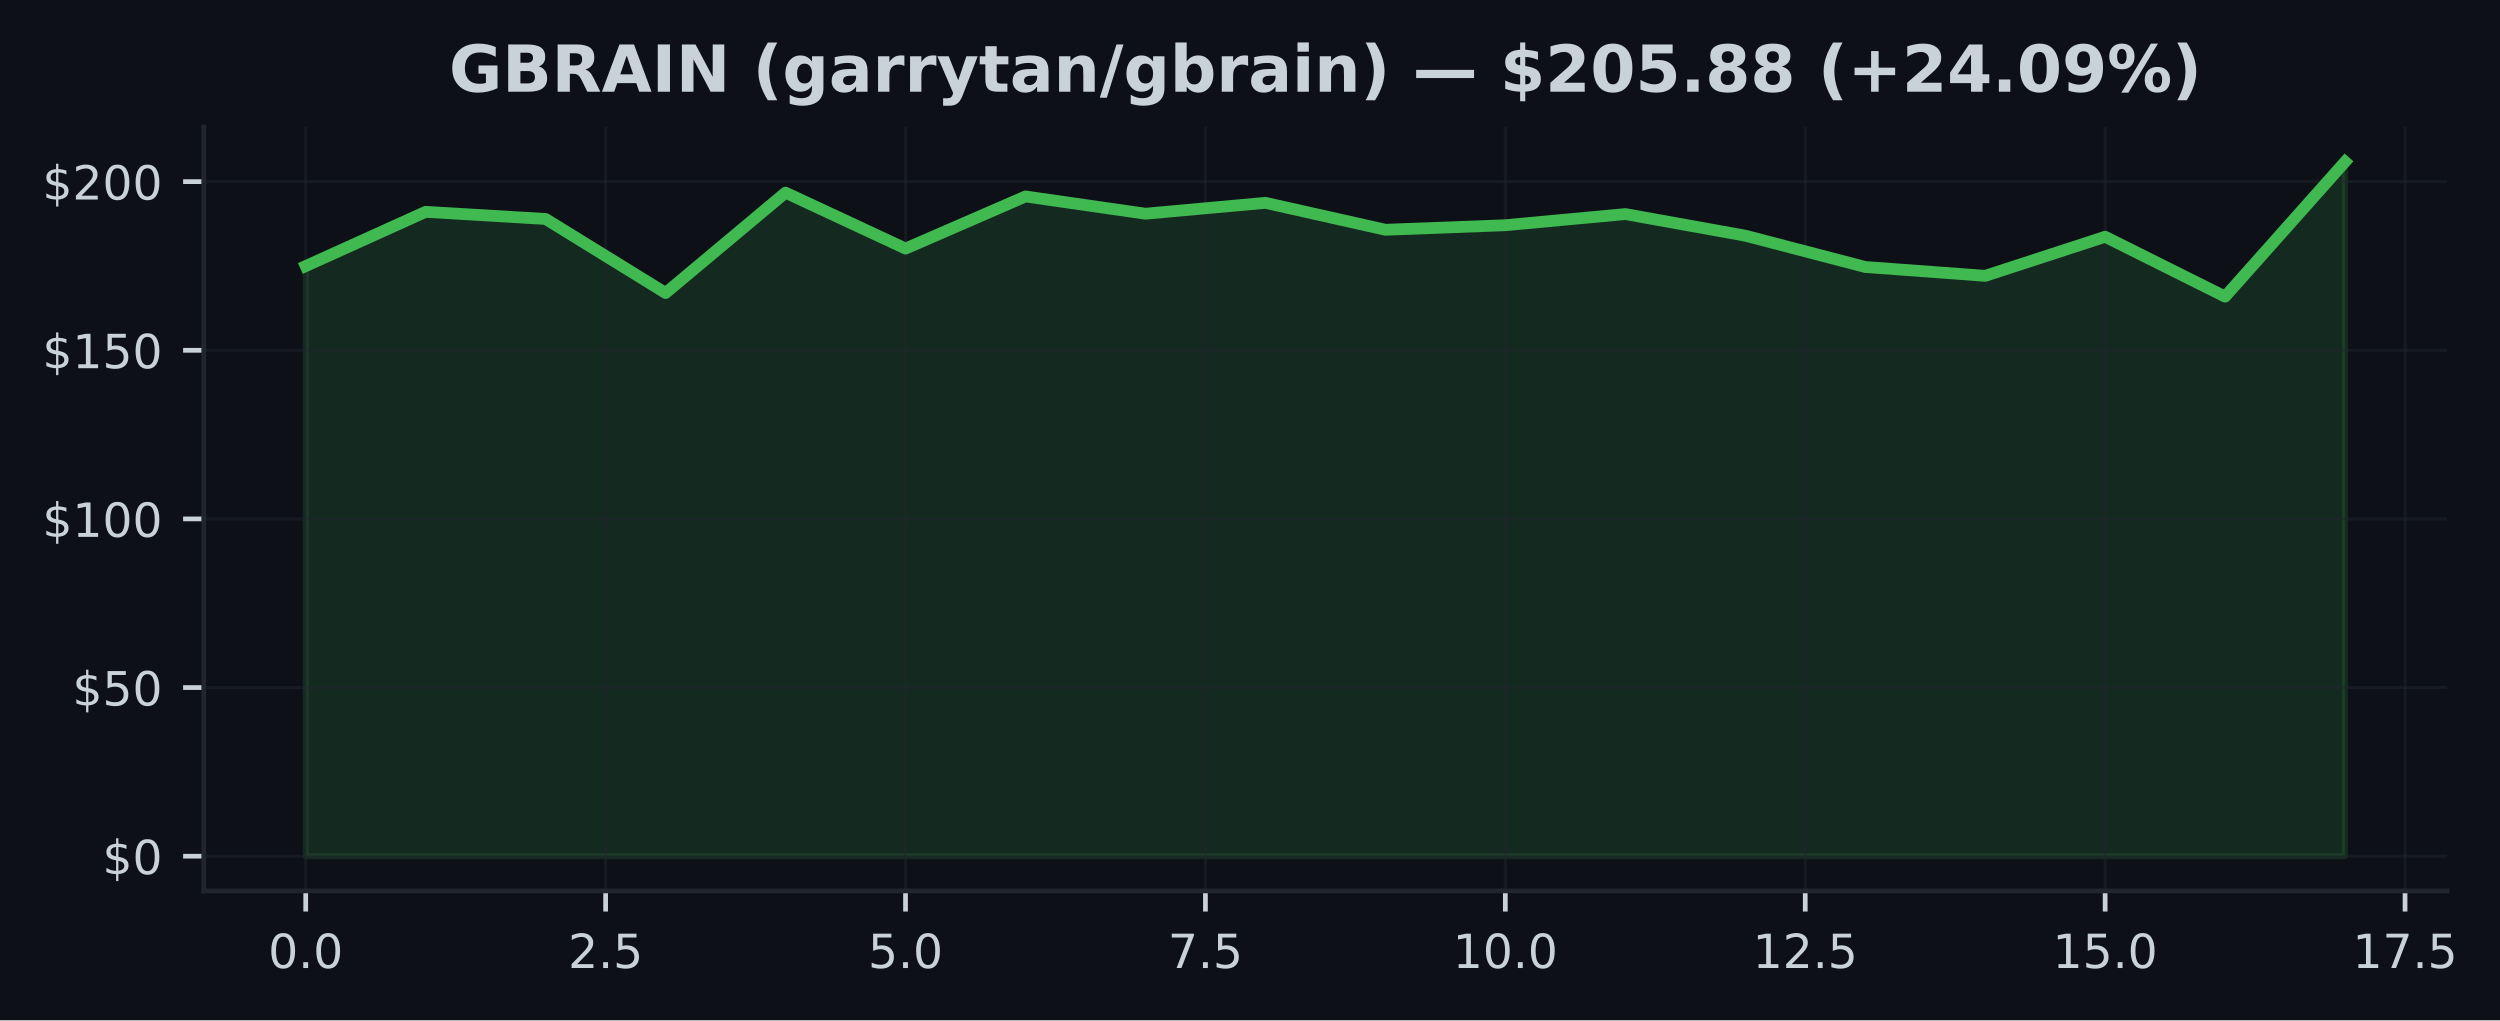
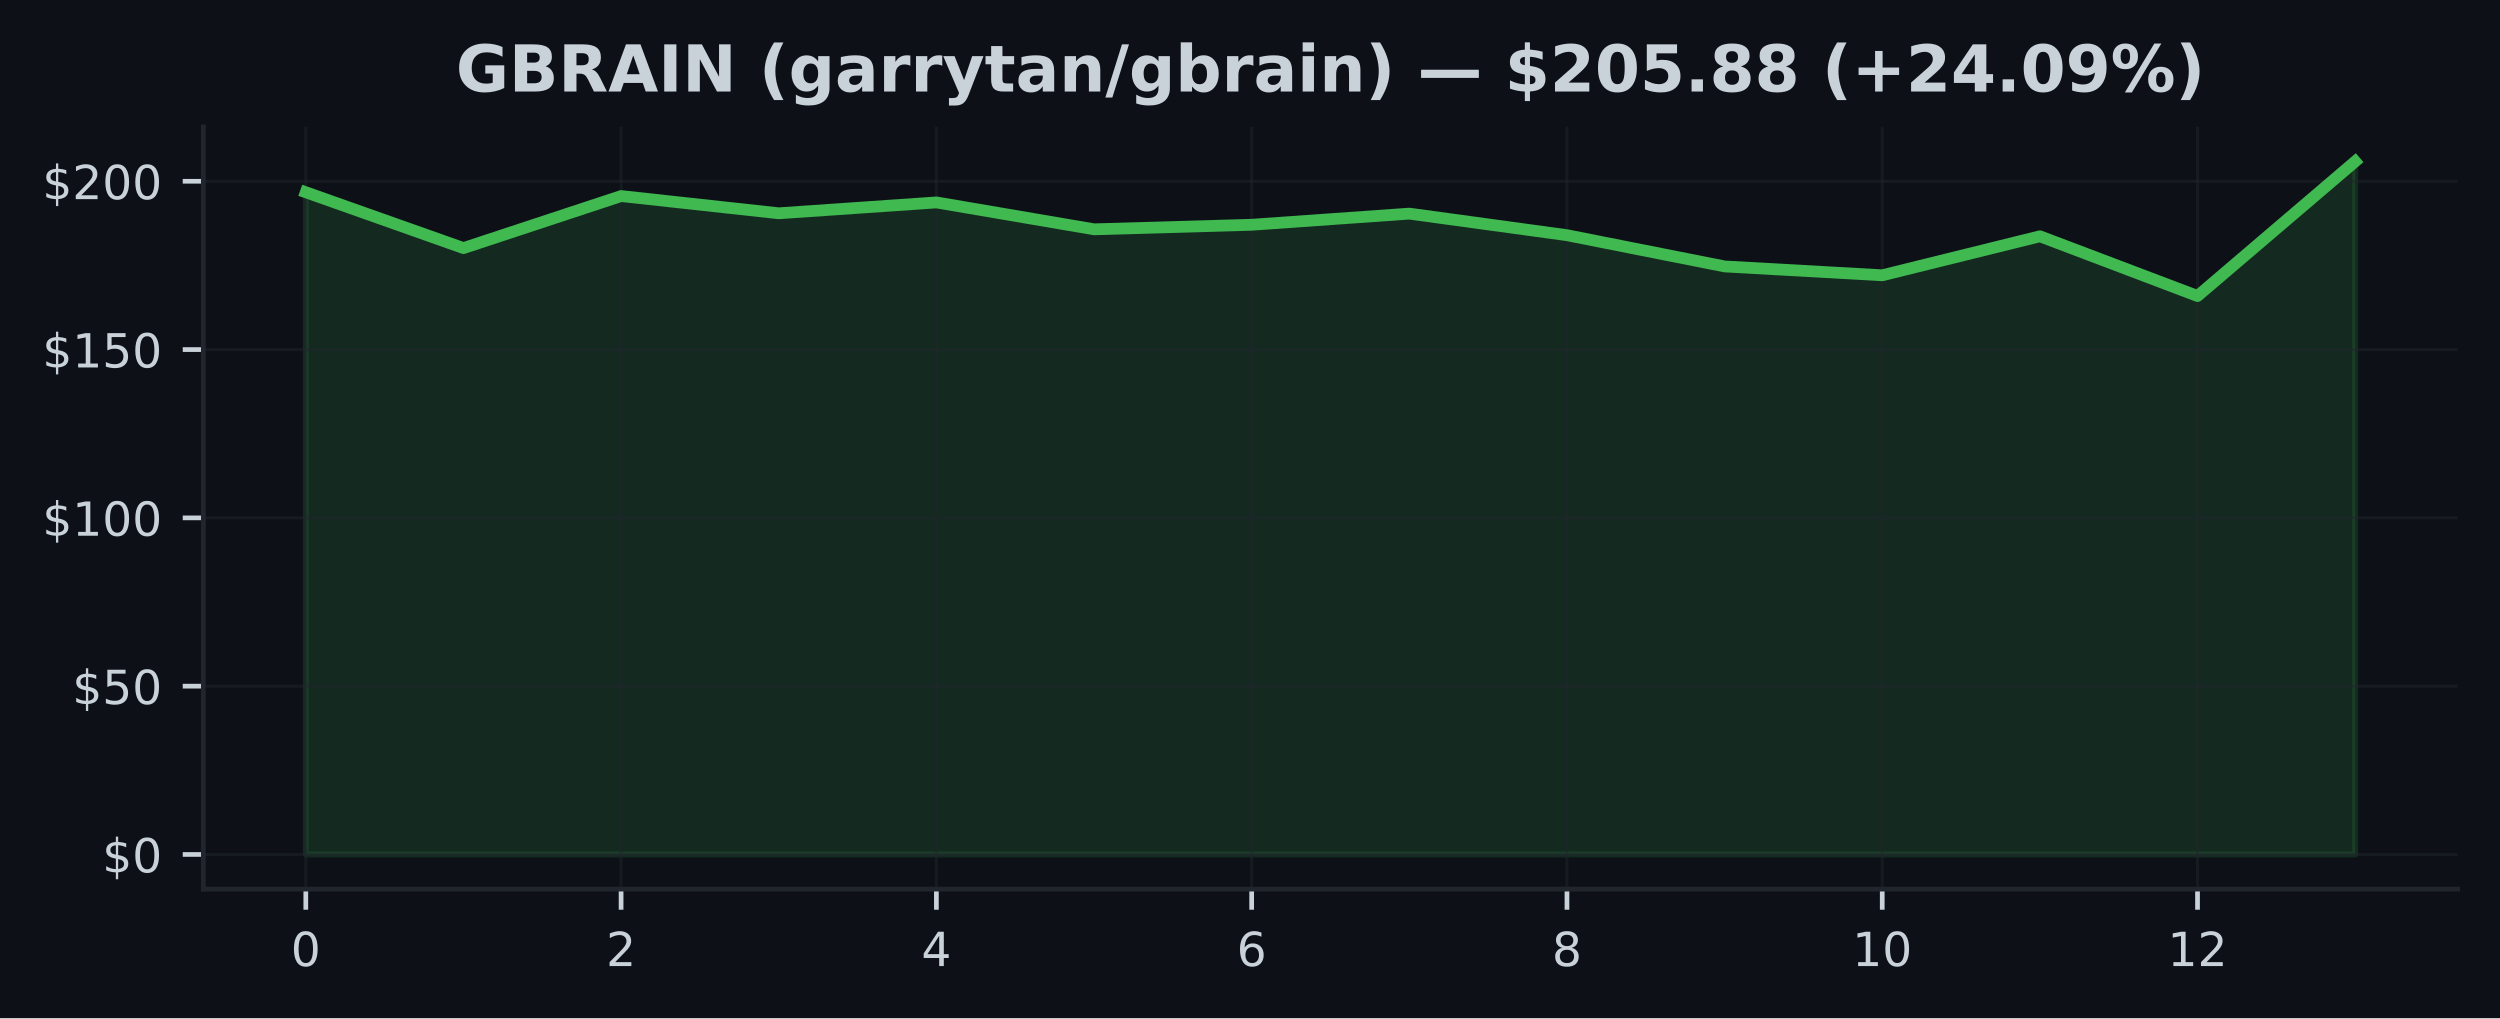
- <svg xmlns="http://www.w3.org/2000/svg" xmlns:xlink="http://www.w3.org/1999/xlink" width="424.051pt" height="173.061pt" viewBox="0 0 424.051 173.061" version="1.1">
+ <svg xmlns="http://www.w3.org/2000/svg" xmlns:xlink="http://www.w3.org/1999/xlink" width="424.91pt" height="173.061pt" viewBox="0 0 424.91 173.061" version="1.1">
  <defs>
    <style type="text/css">*{stroke-linejoin: round; stroke-linecap: butt}</style>
  </defs>
  <g id="figure_1">
    <g id="patch_1">
-       <path d="M 0 173.061  L 424.051 173.061  L 424.051 0  L 0 0  z " style="fill: #0d1117" />
+       <path d="M 0 173.061  L 424.91 173.061  L 424.91 0  L 0 0  z " style="fill: #0d1117" />
    </g>
    <g id="axes_1">
      <g id="patch_2">
-         <path d="M 34.56 151.118  L 415.066 151.118  L 415.066 21.558  L 34.56 21.558  z " style="fill: #0d1117" />
+         <path d="M 34.56 151.118  L 417.71 151.118  L 417.71 21.558  L 34.56 21.558  z " style="fill: #0d1117" />
      </g>
      <g id="FillBetweenPolyCollection_1">
        <defs>
-           <path id="m9a37bce85f" d="M 51.856 -27.832  L 51.856 -127.93  L 72.204 -137.129  L 92.552 -135.916  L 112.9 -123.365  L 133.247 -140.385  L 153.595 -130.894  L 173.943 -139.738  L 194.291 -136.809  L 214.639 -138.657  L 234.987 -134.086  L 255.335 -134.858  L 275.683 -136.752  L 296.031 -133.085  L 316.379 -127.776  L 336.727 -126.271  L 357.075 -132.902  L 377.423 -122.747  L 397.771 -145.613  L 397.771 -27.832  L 397.771 -27.832  L 377.423 -27.832  L 357.075 -27.832  L 336.727 -27.832  L 316.379 -27.832  L 296.031 -27.832  L 275.683 -27.832  L 255.335 -27.832  L 234.987 -27.832  L 214.639 -27.832  L 194.291 -27.832  L 173.943 -27.832  L 153.595 -27.832  L 133.247 -27.832  L 112.9 -27.832  L 92.552 -27.832  L 72.204 -27.832  L 51.856 -27.832  z " style="stroke: #3fb950; stroke-opacity: 0.15" />
+           <path id="m63102e4f85" d="M 51.976 -27.832  L 51.976 -140.385  L 78.77 -130.894  L 105.563 -139.738  L 132.357 -136.809  L 159.151 -138.657  L 185.944 -134.086  L 212.738 -134.858  L 239.532 -136.752  L 266.326 -133.085  L 293.119 -127.776  L 319.913 -126.271  L 346.707 -132.902  L 373.5 -122.747  L 400.294 -145.613  L 400.294 -27.832  L 400.294 -27.832  L 373.5 -27.832  L 346.707 -27.832  L 319.913 -27.832  L 293.119 -27.832  L 266.326 -27.832  L 239.532 -27.832  L 212.738 -27.832  L 185.944 -27.832  L 159.151 -27.832  L 132.357 -27.832  L 105.563 -27.832  L 78.77 -27.832  L 51.976 -27.832  z " style="stroke: #3fb950; stroke-opacity: 0.15" />
        </defs>
-         <g clip-path="url(#pf9986d5ff2)">
-           <use xlink:href="#m9a37bce85f" x="0" y="173.061" style="fill: #3fb950; fill-opacity: 0.15; stroke: #3fb950; stroke-opacity: 0.15" />
+         <g clip-path="url(#p6326512f10)">
+           <use xlink:href="#m63102e4f85" x="0" y="173.061" style="fill: #3fb950; fill-opacity: 0.15; stroke: #3fb950; stroke-opacity: 0.15" />
        </g>
      </g>
      <g id="matplotlib.axis_1">
        <g id="xtick_1">
          <g id="line2d_1">
-             <path d="M 51.856 151.118  L 51.856 21.558  " clip-path="url(#pf9986d5ff2)" style="fill: none; stroke: #21262d; stroke-opacity: 0.5; stroke-width: 0.5; stroke-linecap: square" />
+             <path d="M 51.976 151.118  L 51.976 21.558  " clip-path="url(#p6326512f10)" style="fill: none; stroke: #21262d; stroke-opacity: 0.5; stroke-width: 0.5; stroke-linecap: square" />
          </g>
          <g id="line2d_2">
            <defs>
-               <path id="mdeb40bed00" d="M 0 0  L 0 3.5  " style="stroke: #c9d1d9; stroke-width: 0.8" />
+               <path id="me5d0e07cb5" d="M 0 0  L 0 3.5  " style="stroke: #c9d1d9; stroke-width: 0.8" />
            </defs>
            <g>
-               <use xlink:href="#mdeb40bed00" x="51.856" y="151.118" style="fill: #c9d1d9; stroke: #c9d1d9; stroke-width: 0.8" />
+               <use xlink:href="#me5d0e07cb5" x="51.976" y="151.118" style="fill: #c9d1d9; stroke: #c9d1d9; stroke-width: 0.8" />
            </g>
          </g>
          <g id="text_1">
-             <g style="fill: #c9d1d9" transform="translate(45.49449 164.197) scale(0.08 -0.08)">
+             <g style="fill: #c9d1d9" transform="translate(49.43091 164.197) scale(0.08 -0.08)">
              <defs>
                <path id="DejaVuSans-30" d="M 2034 4250  Q 1547 4250 1301 3770  Q 1056 3291 1056 2328  Q 1056 1369 1301 889  Q 1547 409 2034 409  Q 2525 409 2770 889  Q 3016 1369 3016 2328  Q 3016 3291 2770 3770  Q 2525 4250 2034 4250  z M 2034 4750  Q 2819 4750 3233 4129  Q 3647 3509 3647 2328  Q 3647 1150 3233 529  Q 2819 -91 2034 -91  Q 1250 -91 836 529  Q 422 1150 422 2328  Q 422 3509 836 4129  Q 1250 4750 2034 4750  z " transform="scale(0.015625)" />
-                 <path id="DejaVuSans-2e" d="M 684 794  L 1344 794  L 1344 0  L 684 0  L 684 794  z " transform="scale(0.015625)" />
              </defs>
              <use xlink:href="#DejaVuSans-30" />
-               <use xlink:href="#DejaVuSans-2e" transform="translate(63.62305 0)" />
-               <use xlink:href="#DejaVuSans-30" transform="translate(95.41016 0)" />
            </g>
          </g>
        </g>
        <g id="xtick_2">
          <g id="line2d_3">
-             <path d="M 102.726 151.118  L 102.726 21.558  " clip-path="url(#pf9986d5ff2)" style="fill: none; stroke: #21262d; stroke-opacity: 0.5; stroke-width: 0.5; stroke-linecap: square" />
+             <path d="M 105.563 151.118  L 105.563 21.558  " clip-path="url(#p6326512f10)" style="fill: none; stroke: #21262d; stroke-opacity: 0.5; stroke-width: 0.5; stroke-linecap: square" />
          </g>
          <g id="line2d_4">
            <g>
-               <use xlink:href="#mdeb40bed00" x="102.726" y="151.118" style="fill: #c9d1d9; stroke: #c9d1d9; stroke-width: 0.8" />
+               <use xlink:href="#me5d0e07cb5" x="105.563" y="151.118" style="fill: #c9d1d9; stroke: #c9d1d9; stroke-width: 0.8" />
            </g>
          </g>
          <g id="text_2">
-             <g style="fill: #c9d1d9" transform="translate(96.36432 164.197) scale(0.08 -0.08)">
+             <g style="fill: #c9d1d9" transform="translate(103.0183 164.197) scale(0.08 -0.08)">
              <defs>
                <path id="DejaVuSans-32" d="M 1228 531  L 3431 531  L 3431 0  L 469 0  L 469 531  Q 828 903 1448 1529  Q 2069 2156 2228 2338  Q 2531 2678 2651 2914  Q 2772 3150 2772 3378  Q 2772 3750 2511 3984  Q 2250 4219 1831 4219  Q 1534 4219 1204 4116  Q 875 4013 500 3803  L 500 4441  Q 881 4594 1212 4672  Q 1544 4750 1819 4750  Q 2544 4750 2975 4387  Q 3406 4025 3406 3419  Q 3406 3131 3298 2873  Q 3191 2616 2906 2266  Q 2828 2175 2409 1742  Q 1991 1309 1228 531  z " transform="scale(0.015625)" />
-                 <path id="DejaVuSans-35" d="M 691 4666  L 3169 4666  L 3169 4134  L 1269 4134  L 1269 2991  Q 1406 3038 1543 3061  Q 1681 3084 1819 3084  Q 2600 3084 3056 2656  Q 3513 2228 3513 1497  Q 3513 744 3044 326  Q 2575 -91 1722 -91  Q 1428 -91 1123 -41  Q 819 9 494 109  L 494 744  Q 775 591 1075 516  Q 1375 441 1709 441  Q 2250 441 2565 725  Q 2881 1009 2881 1497  Q 2881 1984 2565 2268  Q 2250 2553 1709 2553  Q 1456 2553 1204 2497  Q 953 2441 691 2322  L 691 4666  z " transform="scale(0.015625)" />
              </defs>
              <use xlink:href="#DejaVuSans-32" />
-               <use xlink:href="#DejaVuSans-2e" transform="translate(63.62305 0)" />
-               <use xlink:href="#DejaVuSans-35" transform="translate(95.41016 0)" />
            </g>
          </g>
        </g>
        <g id="xtick_3">
          <g id="line2d_5">
-             <path d="M 153.595 151.118  L 153.595 21.558  " clip-path="url(#pf9986d5ff2)" style="fill: none; stroke: #21262d; stroke-opacity: 0.5; stroke-width: 0.5; stroke-linecap: square" />
+             <path d="M 159.151 151.118  L 159.151 21.558  " clip-path="url(#p6326512f10)" style="fill: none; stroke: #21262d; stroke-opacity: 0.5; stroke-width: 0.5; stroke-linecap: square" />
          </g>
          <g id="line2d_6">
            <g>
-               <use xlink:href="#mdeb40bed00" x="153.595" y="151.118" style="fill: #c9d1d9; stroke: #c9d1d9; stroke-width: 0.8" />
+               <use xlink:href="#me5d0e07cb5" x="159.151" y="151.118" style="fill: #c9d1d9; stroke: #c9d1d9; stroke-width: 0.8" />
            </g>
          </g>
          <g id="text_3">
-             <g style="fill: #c9d1d9" transform="translate(147.2341 164.197) scale(0.08 -0.08)">
-               <use xlink:href="#DejaVuSans-35" />
-               <use xlink:href="#DejaVuSans-2e" transform="translate(63.62305 0)" />
-               <use xlink:href="#DejaVuSans-30" transform="translate(95.41016 0)" />
+             <g style="fill: #c9d1d9" transform="translate(156.6057 164.197) scale(0.08 -0.08)">
+               <defs>
+                 <path id="DejaVuSans-34" d="M 2419 4116  L 825 1625  L 2419 1625  L 2419 4116  z M 2253 4666  L 3047 4666  L 3047 1625  L 3713 1625  L 3713 1100  L 3047 1100  L 3047 0  L 2419 0  L 2419 1100  L 313 1100  L 313 1709  L 2253 4666  z " transform="scale(0.015625)" />
+               </defs>
+               <use xlink:href="#DejaVuSans-34" />
            </g>
          </g>
        </g>
        <g id="xtick_4">
          <g id="line2d_7">
-             <path d="M 204.465 151.118  L 204.465 21.558  " clip-path="url(#pf9986d5ff2)" style="fill: none; stroke: #21262d; stroke-opacity: 0.5; stroke-width: 0.5; stroke-linecap: square" />
+             <path d="M 212.738 151.118  L 212.738 21.558  " clip-path="url(#p6326512f10)" style="fill: none; stroke: #21262d; stroke-opacity: 0.5; stroke-width: 0.5; stroke-linecap: square" />
          </g>
          <g id="line2d_8">
            <g>
-               <use xlink:href="#mdeb40bed00" x="204.465" y="151.118" style="fill: #c9d1d9; stroke: #c9d1d9; stroke-width: 0.8" />
+               <use xlink:href="#me5d0e07cb5" x="212.738" y="151.118" style="fill: #c9d1d9; stroke: #c9d1d9; stroke-width: 0.8" />
            </g>
          </g>
          <g id="text_4">
-             <g style="fill: #c9d1d9" transform="translate(198.104 164.197) scale(0.08 -0.08)">
-               <defs>
-                 <path id="DejaVuSans-37" d="M 525 4666  L 3525 4666  L 3525 4397  L 1831 0  L 1172 0  L 2766 4134  L 525 4134  L 525 4666  z " transform="scale(0.015625)" />
-               </defs>
-               <use xlink:href="#DejaVuSans-37" />
-               <use xlink:href="#DejaVuSans-2e" transform="translate(63.62305 0)" />
-               <use xlink:href="#DejaVuSans-35" transform="translate(95.41016 0)" />
+             <g style="fill: #c9d1d9" transform="translate(210.1931 164.197) scale(0.08 -0.08)">
+               <defs>
+                 <path id="DejaVuSans-36" d="M 2113 2584  Q 1688 2584 1439 2293  Q 1191 2003 1191 1497  Q 1191 994 1439 701  Q 1688 409 2113 409  Q 2538 409 2786 701  Q 3034 994 3034 1497  Q 3034 2003 2786 2293  Q 2538 2584 2113 2584  z M 3366 4563  L 3366 3988  Q 3128 4100 2886 4159  Q 2644 4219 2406 4219  Q 1781 4219 1451 3797  Q 1122 3375 1075 2522  Q 1259 2794 1537 2939  Q 1816 3084 2150 3084  Q 2853 3084 3261 2657  Q 3669 2231 3669 1497  Q 3669 778 3244 343  Q 2819 -91 2113 -91  Q 1303 -91 875 529  Q 447 1150 447 2328  Q 447 3434 972 4092  Q 1497 4750 2381 4750  Q 2619 4750 2861 4703  Q 3103 4656 3366 4563  z " transform="scale(0.015625)" />
+               </defs>
+               <use xlink:href="#DejaVuSans-36" />
            </g>
          </g>
        </g>
        <g id="xtick_5">
          <g id="line2d_9">
-             <path d="M 255.335 151.118  L 255.335 21.558  " clip-path="url(#pf9986d5ff2)" style="fill: none; stroke: #21262d; stroke-opacity: 0.5; stroke-width: 0.5; stroke-linecap: square" />
+             <path d="M 266.326 151.118  L 266.326 21.558  " clip-path="url(#p6326512f10)" style="fill: none; stroke: #21262d; stroke-opacity: 0.5; stroke-width: 0.5; stroke-linecap: square" />
          </g>
          <g id="line2d_10">
            <g>
-               <use xlink:href="#mdeb40bed00" x="255.335" y="151.118" style="fill: #c9d1d9; stroke: #c9d1d9; stroke-width: 0.8" />
+               <use xlink:href="#me5d0e07cb5" x="266.326" y="151.118" style="fill: #c9d1d9; stroke: #c9d1d9; stroke-width: 0.8" />
            </g>
          </g>
          <g id="text_5">
-             <g style="fill: #c9d1d9" transform="translate(246.4288 164.197) scale(0.08 -0.08)">
+             <g style="fill: #c9d1d9" transform="translate(263.7806 164.197) scale(0.08 -0.08)">
+               <defs>
+                 <path id="DejaVuSans-38" d="M 2034 2216  Q 1584 2216 1326 1975  Q 1069 1734 1069 1313  Q 1069 891 1326 650  Q 1584 409 2034 409  Q 2484 409 2743 651  Q 3003 894 3003 1313  Q 3003 1734 2745 1975  Q 2488 2216 2034 2216  z M 1403 2484  Q 997 2584 770 2862  Q 544 3141 544 3541  Q 544 4100 942 4425  Q 1341 4750 2034 4750  Q 2731 4750 3128 4425  Q 3525 4100 3525 3541  Q 3525 3141 3298 2862  Q 3072 2584 2669 2484  Q 3125 2378 3379 2068  Q 3634 1759 3634 1313  Q 3634 634 3220 271  Q 2806 -91 2034 -91  Q 1263 -91 848 271  Q 434 634 434 1313  Q 434 1759 690 2068  Q 947 2378 1403 2484  z M 1172 3481  Q 1172 3119 1398 2916  Q 1625 2713 2034 2713  Q 2441 2713 2670 2916  Q 2900 3119 2900 3481  Q 2900 3844 2670 4047  Q 2441 4250 2034 4250  Q 1625 4250 1398 4047  Q 1172 3844 1172 3481  z " transform="scale(0.015625)" />
+               </defs>
+               <use xlink:href="#DejaVuSans-38" />
+             </g>
+           </g>
+         </g>
+         <g id="xtick_6">
+           <g id="line2d_11">
+             <path d="M 319.913 151.118  L 319.913 21.558  " clip-path="url(#p6326512f10)" style="fill: none; stroke: #21262d; stroke-opacity: 0.5; stroke-width: 0.5; stroke-linecap: square" />
+           </g>
+           <g id="line2d_12">
+             <g>
+               <use xlink:href="#me5d0e07cb5" x="319.913" y="151.118" style="fill: #c9d1d9; stroke: #c9d1d9; stroke-width: 0.8" />
+             </g>
+           </g>
+           <g id="text_6">
+             <g style="fill: #c9d1d9" transform="translate(314.823 164.197) scale(0.08 -0.08)">
              <defs>
                <path id="DejaVuSans-31" d="M 794 531  L 1825 531  L 1825 4091  L 703 3866  L 703 4441  L 1819 4666  L 2450 4666  L 2450 531  L 3481 531  L 3481 0  L 794 0  L 794 531  z " transform="scale(0.015625)" />
              </defs>
              <use xlink:href="#DejaVuSans-31" />
              <use xlink:href="#DejaVuSans-30" transform="translate(63.62305 0)" />
-               <use xlink:href="#DejaVuSans-2e" transform="translate(127.2461 0)" />
-               <use xlink:href="#DejaVuSans-30" transform="translate(159.0332 0)" />
-             </g>
-           </g>
-         </g>
-         <g id="xtick_6">
-           <g id="line2d_11">
-             <path d="M 306.205 151.118  L 306.205 21.558  " clip-path="url(#pf9986d5ff2)" style="fill: none; stroke: #21262d; stroke-opacity: 0.5; stroke-width: 0.5; stroke-linecap: square" />
-           </g>
-           <g id="line2d_12">
-             <g>
-               <use xlink:href="#mdeb40bed00" x="306.205" y="151.118" style="fill: #c9d1d9; stroke: #c9d1d9; stroke-width: 0.8" />
-             </g>
-           </g>
-           <g id="text_6">
-             <g style="fill: #c9d1d9" transform="translate(297.2986 164.197) scale(0.08 -0.08)">
+             </g>
+           </g>
+         </g>
+         <g id="xtick_7">
+           <g id="line2d_13">
+             <path d="M 373.5 151.118  L 373.5 21.558  " clip-path="url(#p6326512f10)" style="fill: none; stroke: #21262d; stroke-opacity: 0.5; stroke-width: 0.5; stroke-linecap: square" />
+           </g>
+           <g id="line2d_14">
+             <g>
+               <use xlink:href="#me5d0e07cb5" x="373.5" y="151.118" style="fill: #c9d1d9; stroke: #c9d1d9; stroke-width: 0.8" />
+             </g>
+           </g>
+           <g id="text_7">
+             <g style="fill: #c9d1d9" transform="translate(368.4104 164.197) scale(0.08 -0.08)">
              <use xlink:href="#DejaVuSans-31" />
              <use xlink:href="#DejaVuSans-32" transform="translate(63.62305 0)" />
-               <use xlink:href="#DejaVuSans-2e" transform="translate(127.2461 0)" />
-               <use xlink:href="#DejaVuSans-35" transform="translate(159.0332 0)" />
-             </g>
-           </g>
-         </g>
-         <g id="xtick_7">
-           <g id="line2d_13">
-             <path d="M 357.075 151.118  L 357.075 21.558  " clip-path="url(#pf9986d5ff2)" style="fill: none; stroke: #21262d; stroke-opacity: 0.5; stroke-width: 0.5; stroke-linecap: square" />
-           </g>
-           <g id="line2d_14">
-             <g>
-               <use xlink:href="#mdeb40bed00" x="357.075" y="151.118" style="fill: #c9d1d9; stroke: #c9d1d9; stroke-width: 0.8" />
-             </g>
-           </g>
-           <g id="text_7">
-             <g style="fill: #c9d1d9" transform="translate(348.1685 164.197) scale(0.08 -0.08)">
-               <use xlink:href="#DejaVuSans-31" />
-               <use xlink:href="#DejaVuSans-35" transform="translate(63.62305 0)" />
-               <use xlink:href="#DejaVuSans-2e" transform="translate(127.2461 0)" />
-               <use xlink:href="#DejaVuSans-30" transform="translate(159.0332 0)" />
-             </g>
-           </g>
-         </g>
-         <g id="xtick_8">
-           <g id="line2d_15">
-             <path d="M 407.945 151.118  L 407.945 21.558  " clip-path="url(#pf9986d5ff2)" style="fill: none; stroke: #21262d; stroke-opacity: 0.5; stroke-width: 0.5; stroke-linecap: square" />
-           </g>
-           <g id="line2d_16">
-             <g>
-               <use xlink:href="#mdeb40bed00" x="407.945" y="151.118" style="fill: #c9d1d9; stroke: #c9d1d9; stroke-width: 0.8" />
-             </g>
-           </g>
-           <g id="text_8">
-             <g style="fill: #c9d1d9" transform="translate(399.0383 164.197) scale(0.08 -0.08)">
-               <use xlink:href="#DejaVuSans-31" />
-               <use xlink:href="#DejaVuSans-37" transform="translate(63.62305 0)" />
-               <use xlink:href="#DejaVuSans-2e" transform="translate(127.2461 0)" />
-               <use xlink:href="#DejaVuSans-35" transform="translate(159.0332 0)" />
            </g>
          </g>
        </g>
      </g>
      <g id="matplotlib.axis_2">
        <g id="ytick_1">
+           <g id="line2d_15">
+             <path d="M 34.56 145.229  L 417.71 145.229  " clip-path="url(#p6326512f10)" style="fill: none; stroke: #21262d; stroke-opacity: 0.5; stroke-width: 0.5; stroke-linecap: square" />
+           </g>
+           <g id="line2d_16">
+             <defs>
+               <path id="m668d82007a" d="M 0 0  L -3.5 0  " style="stroke: #c9d1d9; stroke-width: 0.8" />
+             </defs>
+             <g>
+               <use xlink:href="#m668d82007a" x="34.56" y="145.229" style="fill: #c9d1d9; stroke: #c9d1d9; stroke-width: 0.8" />
+             </g>
+           </g>
+           <g id="text_8">
+             <g style="fill: #c9d1d9" transform="translate(17.38 148.2686) scale(0.08 -0.08)">
+               <defs>
+                 <path id="DejaVuSans-24" d="M 2163 -941  L 1850 -941  L 1847 0  Q 1519 6 1191 76  Q 863 147 531 288  L 531 850  Q 850 650 1176 548  Q 1503 447 1850 444  L 1850 1869  Q 1159 1981 845 2250  Q 531 2519 531 2988  Q 531 3497 872 3790  Q 1213 4084 1850 4128  L 1850 4863  L 2163 4863  L 2163 4138  Q 2453 4125 2725 4076  Q 2997 4028 3256 3944  L 3256 3397  Q 2997 3528 2723 3600  Q 2450 3672 2163 3684  L 2163 2350  Q 2872 2241 3206 1959  Q 3541 1678 3541 1191  Q 3541 663 3186 358  Q 2831 53 2163 6  L 2163 -941  z M 1850 2406  L 1850 3688  Q 1488 3647 1297 3481  Q 1106 3316 1106 3041  Q 1106 2772 1282 2622  Q 1459 2472 1850 2406  z M 2163 1806  L 2163 453  Q 2559 506 2761 678  Q 2963 850 2963 1131  Q 2963 1406 2770 1568  Q 2578 1731 2163 1806  z " transform="scale(0.015625)" />
+               </defs>
+               <use xlink:href="#DejaVuSans-24" />
+               <use xlink:href="#DejaVuSans-30" transform="translate(63.62305 0)" />
+             </g>
+           </g>
+         </g>
+         <g id="ytick_2">
          <g id="line2d_17">
-             <path d="M 34.56 145.229  L 415.066 145.229  " clip-path="url(#pf9986d5ff2)" style="fill: none; stroke: #21262d; stroke-opacity: 0.5; stroke-width: 0.5; stroke-linecap: square" />
+             <path d="M 34.56 116.625  L 417.71 116.625  " clip-path="url(#p6326512f10)" style="fill: none; stroke: #21262d; stroke-opacity: 0.5; stroke-width: 0.5; stroke-linecap: square" />
          </g>
          <g id="line2d_18">
-             <defs>
-               <path id="ma3a285c7ed" d="M 0 0  L -3.5 0  " style="stroke: #c9d1d9; stroke-width: 0.8" />
-             </defs>
-             <g>
-               <use xlink:href="#ma3a285c7ed" x="34.56" y="145.229" style="fill: #c9d1d9; stroke: #c9d1d9; stroke-width: 0.8" />
+             <g>
+               <use xlink:href="#m668d82007a" x="34.56" y="116.625" style="fill: #c9d1d9; stroke: #c9d1d9; stroke-width: 0.8" />
            </g>
          </g>
          <g id="text_9">
-             <g style="fill: #c9d1d9" transform="translate(17.38 148.2686) scale(0.08 -0.08)">
-               <defs>
-                 <path id="DejaVuSans-24" d="M 2163 -941  L 1850 -941  L 1847 0  Q 1519 6 1191 76  Q 863 147 531 288  L 531 850  Q 850 650 1176 548  Q 1503 447 1850 444  L 1850 1869  Q 1159 1981 845 2250  Q 531 2519 531 2988  Q 531 3497 872 3790  Q 1213 4084 1850 4128  L 1850 4863  L 2163 4863  L 2163 4138  Q 2453 4125 2725 4076  Q 2997 4028 3256 3944  L 3256 3397  Q 2997 3528 2723 3600  Q 2450 3672 2163 3684  L 2163 2350  Q 2872 2241 3206 1959  Q 3541 1678 3541 1191  Q 3541 663 3186 358  Q 2831 53 2163 6  L 2163 -941  z M 1850 2406  L 1850 3688  Q 1488 3647 1297 3481  Q 1106 3316 1106 3041  Q 1106 2772 1282 2622  Q 1459 2472 1850 2406  z M 2163 1806  L 2163 453  Q 2559 506 2761 678  Q 2963 850 2963 1131  Q 2963 1406 2770 1568  Q 2578 1731 2163 1806  z " transform="scale(0.015625)" />
-               </defs>
-               <use xlink:href="#DejaVuSans-24" />
-               <use xlink:href="#DejaVuSans-30" transform="translate(63.62305 0)" />
-             </g>
-           </g>
-         </g>
-         <g id="ytick_2">
-           <g id="line2d_19">
-             <path d="M 34.56 116.625  L 415.066 116.625  " clip-path="url(#pf9986d5ff2)" style="fill: none; stroke: #21262d; stroke-opacity: 0.5; stroke-width: 0.5; stroke-linecap: square" />
-           </g>
-           <g id="line2d_20">
-             <g>
-               <use xlink:href="#ma3a285c7ed" x="34.56" y="116.625" style="fill: #c9d1d9; stroke: #c9d1d9; stroke-width: 0.8" />
-             </g>
-           </g>
-           <g id="text_10">
            <g style="fill: #c9d1d9" transform="translate(12.29 119.6641) scale(0.08 -0.08)">
+               <defs>
+                 <path id="DejaVuSans-35" d="M 691 4666  L 3169 4666  L 3169 4134  L 1269 4134  L 1269 2991  Q 1406 3038 1543 3061  Q 1681 3084 1819 3084  Q 2600 3084 3056 2656  Q 3513 2228 3513 1497  Q 3513 744 3044 326  Q 2575 -91 1722 -91  Q 1428 -91 1123 -41  Q 819 9 494 109  L 494 744  Q 775 591 1075 516  Q 1375 441 1709 441  Q 2250 441 2565 725  Q 2881 1009 2881 1497  Q 2881 1984 2565 2268  Q 2250 2553 1709 2553  Q 1456 2553 1204 2497  Q 953 2441 691 2322  L 691 4666  z " transform="scale(0.015625)" />
+               </defs>
              <use xlink:href="#DejaVuSans-24" />
              <use xlink:href="#DejaVuSans-35" transform="translate(63.62305 0)" />
              <use xlink:href="#DejaVuSans-30" transform="translate(127.2461 0)" />
            </g>
          </g>
        </g>
        <g id="ytick_3">
-           <g id="line2d_21">
-             <path d="M 34.56 88.02  L 415.066 88.02  " clip-path="url(#pf9986d5ff2)" style="fill: none; stroke: #21262d; stroke-opacity: 0.5; stroke-width: 0.5; stroke-linecap: square" />
-           </g>
-           <g id="line2d_22">
-             <g>
-               <use xlink:href="#ma3a285c7ed" x="34.56" y="88.02" style="fill: #c9d1d9; stroke: #c9d1d9; stroke-width: 0.8" />
-             </g>
-           </g>
-           <g id="text_11">
+           <g id="line2d_19">
+             <path d="M 34.56 88.02  L 417.71 88.02  " clip-path="url(#p6326512f10)" style="fill: none; stroke: #21262d; stroke-opacity: 0.5; stroke-width: 0.5; stroke-linecap: square" />
+           </g>
+           <g id="line2d_20">
+             <g>
+               <use xlink:href="#m668d82007a" x="34.56" y="88.02" style="fill: #c9d1d9; stroke: #c9d1d9; stroke-width: 0.8" />
+             </g>
+           </g>
+           <g id="text_10">
            <g style="fill: #c9d1d9" transform="translate(7.2 91.0596) scale(0.08 -0.08)">
              <use xlink:href="#DejaVuSans-24" />
              <use xlink:href="#DejaVuSans-31" transform="translate(63.62305 0)" />
              <use xlink:href="#DejaVuSans-30" transform="translate(127.2461 0)" />
              <use xlink:href="#DejaVuSans-30" transform="translate(190.8691 0)" />
            </g>
          </g>
        </g>
        <g id="ytick_4">
-           <g id="line2d_23">
-             <path d="M 34.56 59.416  L 415.066 59.416  " clip-path="url(#pf9986d5ff2)" style="fill: none; stroke: #21262d; stroke-opacity: 0.5; stroke-width: 0.5; stroke-linecap: square" />
-           </g>
-           <g id="line2d_24">
-             <g>
-               <use xlink:href="#ma3a285c7ed" x="34.56" y="59.416" style="fill: #c9d1d9; stroke: #c9d1d9; stroke-width: 0.8" />
-             </g>
-           </g>
-           <g id="text_12">
+           <g id="line2d_21">
+             <path d="M 34.56 59.416  L 417.71 59.416  " clip-path="url(#p6326512f10)" style="fill: none; stroke: #21262d; stroke-opacity: 0.5; stroke-width: 0.5; stroke-linecap: square" />
+           </g>
+           <g id="line2d_22">
+             <g>
+               <use xlink:href="#m668d82007a" x="34.56" y="59.416" style="fill: #c9d1d9; stroke: #c9d1d9; stroke-width: 0.8" />
+             </g>
+           </g>
+           <g id="text_11">
            <g style="fill: #c9d1d9" transform="translate(7.2 62.45512) scale(0.08 -0.08)">
              <use xlink:href="#DejaVuSans-24" />
              <use xlink:href="#DejaVuSans-31" transform="translate(63.62305 0)" />
              <use xlink:href="#DejaVuSans-35" transform="translate(127.2461 0)" />
              <use xlink:href="#DejaVuSans-30" transform="translate(190.8691 0)" />
            </g>
          </g>
        </g>
        <g id="ytick_5">
-           <g id="line2d_25">
-             <path d="M 34.56 30.811  L 415.066 30.811  " clip-path="url(#pf9986d5ff2)" style="fill: none; stroke: #21262d; stroke-opacity: 0.5; stroke-width: 0.5; stroke-linecap: square" />
-           </g>
-           <g id="line2d_26">
-             <g>
-               <use xlink:href="#ma3a285c7ed" x="34.56" y="30.811" style="fill: #c9d1d9; stroke: #c9d1d9; stroke-width: 0.8" />
-             </g>
-           </g>
-           <g id="text_13">
+           <g id="line2d_23">
+             <path d="M 34.56 30.811  L 417.71 30.811  " clip-path="url(#p6326512f10)" style="fill: none; stroke: #21262d; stroke-opacity: 0.5; stroke-width: 0.5; stroke-linecap: square" />
+           </g>
+           <g id="line2d_24">
+             <g>
+               <use xlink:href="#m668d82007a" x="34.56" y="30.811" style="fill: #c9d1d9; stroke: #c9d1d9; stroke-width: 0.8" />
+             </g>
+           </g>
+           <g id="text_12">
            <g style="fill: #c9d1d9" transform="translate(7.2 33.85063) scale(0.08 -0.08)">
              <use xlink:href="#DejaVuSans-24" />
              <use xlink:href="#DejaVuSans-32" transform="translate(63.62305 0)" />
              <use xlink:href="#DejaVuSans-30" transform="translate(127.2461 0)" />
              <use xlink:href="#DejaVuSans-30" transform="translate(190.8691 0)" />
            </g>
          </g>
        </g>
      </g>
-       <g id="line2d_27">
-         <path d="M 51.856 45.131  L 72.204 35.931  L 92.552 37.144  L 112.9 49.696  L 133.247 32.676  L 153.595 42.167  L 173.943 33.323  L 194.291 36.252  L 214.639 34.404  L 234.987 38.975  L 255.335 38.203  L 275.683 36.309  L 296.031 39.976  L 316.379 45.285  L 336.727 46.79  L 357.075 40.159  L 377.423 50.314  L 397.771 27.447  " clip-path="url(#pf9986d5ff2)" style="fill: none; stroke: #3fb950; stroke-width: 2; stroke-linecap: square" />
+       <g id="line2d_25">
+         <path d="M 51.976 32.676  L 78.77 42.167  L 105.563 33.323  L 132.357 36.252  L 159.151 34.404  L 185.944 38.975  L 212.738 38.203  L 239.532 36.309  L 266.326 39.976  L 293.119 45.285  L 319.913 46.79  L 346.707 40.159  L 373.5 50.314  L 400.294 27.447  " clip-path="url(#p6326512f10)" style="fill: none; stroke: #3fb950; stroke-width: 2; stroke-linecap: square" />
      </g>
      <g id="patch_3">
        <path d="M 34.56 151.118  L 34.56 21.558  " style="fill: none; stroke: #21262d; stroke-width: 0.8; stroke-linejoin: miter; stroke-linecap: square" />
      </g>
      <g id="patch_4">
-         <path d="M 34.56 151.118  L 415.066 151.118  " style="fill: none; stroke: #21262d; stroke-width: 0.8; stroke-linejoin: miter; stroke-linecap: square" />
-       </g>
-       <g id="text_14">
-         <g style="fill: #c9d1d9" transform="translate(76.16534 15.55828) scale(0.11 -0.11)">
+         <path d="M 34.56 151.118  L 417.71 151.118  " style="fill: none; stroke: #21262d; stroke-width: 0.8; stroke-linejoin: miter; stroke-linecap: square" />
+       </g>
+       <g id="text_13">
+         <g style="fill: #c9d1d9" transform="translate(77.48719 15.55828) scale(0.11 -0.11)">
          <defs>
            <path id="DejaVuSans-Bold-47" d="M 4781 347  Q 4331 128 3847 18  Q 3363 -91 2847 -91  Q 1681 -91 1000 561  Q 319 1213 319 2328  Q 319 3456 1012 4103  Q 1706 4750 2913 4750  Q 3378 4750 3804 4662  Q 4231 4575 4609 4403  L 4609 3438  Q 4219 3659 3833 3768  Q 3447 3878 3059 3878  Q 2341 3878 1952 3476  Q 1563 3075 1563 2328  Q 1563 1588 1938 1184  Q 2313 781 3003 781  Q 3191 781 3352 804  Q 3513 828 3641 878  L 3641 1784  L 2906 1784  L 2906 2591  L 4781 2591  L 4781 347  z " transform="scale(0.015625)" />
            <path id="DejaVuSans-Bold-42" d="M 2456 2859  Q 2741 2859 2887 2984  Q 3034 3109 3034 3353  Q 3034 3594 2887 3720  Q 2741 3847 2456 3847  L 1791 3847  L 1791 2859  L 2456 2859  z M 2497 819  Q 2859 819 3042 972  Q 3225 1125 3225 1434  Q 3225 1738 3044 1889  Q 2863 2041 2497 2041  L 1791 2041  L 1791 819  L 2497 819  z M 3616 2497  Q 4003 2384 4215 2081  Q 4428 1778 4428 1338  Q 4428 663 3972 331  Q 3516 0 2584 0  L 588 0  L 588 4666  L 2394 4666  Q 3366 4666 3802 4372  Q 4238 4078 4238 3431  Q 4238 3091 4078 2852  Q 3919 2613 3616 2497  z " transform="scale(0.015625)" />
            <path id="DejaVuSans-Bold-52" d="M 2297 2597  Q 2675 2597 2839 2737  Q 3003 2878 3003 3200  Q 3003 3519 2839 3656  Q 2675 3794 2297 3794  L 1791 3794  L 1791 2597  L 2297 2597  z M 1791 1766  L 1791 0  L 588 0  L 588 4666  L 2425 4666  Q 3347 4666 3776 4356  Q 4206 4047 4206 3378  Q 4206 2916 3982 2619  Q 3759 2322 3309 2181  Q 3556 2125 3751 1926  Q 3947 1728 4147 1325  L 4800 0  L 3519 0  L 2950 1159  Q 2778 1509 2601 1637  Q 2425 1766 2131 1766  L 1791 1766  z " transform="scale(0.015625)" />
            <path id="DejaVuSans-Bold-41" d="M 3419 850  L 1538 850  L 1241 0  L 31 0  L 1759 4666  L 3194 4666  L 4922 0  L 3713 0  L 3419 850  z M 1838 1716  L 3116 1716  L 2478 3572  L 1838 1716  z " transform="scale(0.015625)" />
            <path id="DejaVuSans-Bold-49" d="M 588 4666  L 1791 4666  L 1791 0  L 588 0  L 588 4666  z " transform="scale(0.015625)" />
            <path id="DejaVuSans-Bold-4e" d="M 588 4666  L 1931 4666  L 3628 1466  L 3628 4666  L 4769 4666  L 4769 0  L 3425 0  L 1728 3200  L 1728 0  L 588 0  L 588 4666  z " transform="scale(0.015625)" />
            <path id="DejaVuSans-Bold-20" transform="scale(0.015625)" />
            <path id="DejaVuSans-Bold-28" d="M 2413 -844  L 1484 -844  Q 1006 -72 778 623  Q 550 1319 550 2003  Q 550 2688 779 3389  Q 1009 4091 1484 4856  L 2413 4856  Q 2013 4116 1813 3408  Q 1613 2700 1613 2009  Q 1613 1319 1811 609  Q 2009 -100 2413 -844  z " transform="scale(0.015625)" />
            <path id="DejaVuSans-Bold-67" d="M 2919 594  Q 2688 288 2409 144  Q 2131 0 1766 0  Q 1125 0 706 504  Q 288 1009 288 1791  Q 288 2575 706 3076  Q 1125 3578 1766 3578  Q 2131 3578 2409 3434  Q 2688 3291 2919 2981  L 2919 3500  L 4044 3500  L 4044 353  Q 4044 -491 3511 -936  Q 2978 -1381 1966 -1381  Q 1638 -1381 1331 -1331  Q 1025 -1281 716 -1178  L 716 -306  Q 1009 -475 1290 -558  Q 1572 -641 1856 -641  Q 2406 -641 2662 -400  Q 2919 -159 2919 353  L 2919 594  z M 2181 2772  Q 1834 2772 1640 2515  Q 1447 2259 1447 1791  Q 1447 1309 1634 1061  Q 1822 813 2181 813  Q 2531 813 2725 1069  Q 2919 1325 2919 1791  Q 2919 2259 2725 2515  Q 2531 2772 2181 2772  z " transform="scale(0.015625)" />
            <path id="DejaVuSans-Bold-61" d="M 2106 1575  Q 1756 1575 1579 1456  Q 1403 1338 1403 1106  Q 1403 894 1545 773  Q 1688 653 1941 653  Q 2256 653 2472 879  Q 2688 1106 2688 1447  L 2688 1575  L 2106 1575  z M 3816 1997  L 3816 0  L 2688 0  L 2688 519  Q 2463 200 2181 54  Q 1900 -91 1497 -91  Q 953 -91 614 226  Q 275 544 275 1050  Q 275 1666 698 1953  Q 1122 2241 2028 2241  L 2688 2241  L 2688 2328  Q 2688 2594 2478 2717  Q 2269 2841 1825 2841  Q 1466 2841 1156 2769  Q 847 2697 581 2553  L 581 3406  Q 941 3494 1303 3539  Q 1666 3584 2028 3584  Q 2975 3584 3395 3211  Q 3816 2838 3816 1997  z " transform="scale(0.015625)" />
            <path id="DejaVuSans-Bold-72" d="M 3138 2547  Q 2991 2616 2845 2648  Q 2700 2681 2553 2681  Q 2122 2681 1889 2404  Q 1656 2128 1656 1613  L 1656 0  L 538 0  L 538 3500  L 1656 3500  L 1656 2925  Q 1872 3269 2151 3426  Q 2431 3584 2822 3584  Q 2878 3584 2943 3579  Q 3009 3575 3134 3559  L 3138 2547  z " transform="scale(0.015625)" />
            <path id="DejaVuSans-Bold-79" d="M 78 3500  L 1197 3500  L 2138 1125  L 2938 3500  L 4056 3500  L 2584 -331  Q 2363 -916 2067 -1148  Q 1772 -1381 1288 -1381  L 641 -1381  L 641 -647  L 991 -647  Q 1275 -647 1404 -556  Q 1534 -466 1606 -231  L 1638 -134  L 78 3500  z " transform="scale(0.015625)" />
            <path id="DejaVuSans-Bold-74" d="M 1759 4494  L 1759 3500  L 2913 3500  L 2913 2700  L 1759 2700  L 1759 1216  Q 1759 972 1856 886  Q 1953 800 2241 800  L 2816 800  L 2816 0  L 1856 0  Q 1194 0 917 276  Q 641 553 641 1216  L 641 2700  L 84 2700  L 84 3500  L 641 3500  L 641 4494  L 1759 4494  z " transform="scale(0.015625)" />
            <path id="DejaVuSans-Bold-6e" d="M 4056 2131  L 4056 0  L 2931 0  L 2931 347  L 2931 1631  Q 2931 2084 2911 2256  Q 2891 2428 2841 2509  Q 2775 2619 2662 2680  Q 2550 2741 2406 2741  Q 2056 2741 1856 2470  Q 1656 2200 1656 1722  L 1656 0  L 538 0  L 538 3500  L 1656 3500  L 1656 2988  Q 1909 3294 2193 3439  Q 2478 3584 2822 3584  Q 3428 3584 3742 3212  Q 4056 2841 4056 2131  z " transform="scale(0.015625)" />
            <path id="DejaVuSans-Bold-2f" d="M 1644 4666  L 2338 4666  L 691 -594  L 0 -594  L 1644 4666  z " transform="scale(0.015625)" />
            <path id="DejaVuSans-Bold-62" d="M 2400 722  Q 2759 722 2948 984  Q 3138 1247 3138 1747  Q 3138 2247 2948 2509  Q 2759 2772 2400 2772  Q 2041 2772 1848 2508  Q 1656 2244 1656 1747  Q 1656 1250 1848 986  Q 2041 722 2400 722  z M 1656 2988  Q 1888 3294 2169 3439  Q 2450 3584 2816 3584  Q 3463 3584 3878 3070  Q 4294 2556 4294 1747  Q 4294 938 3878 423  Q 3463 -91 2816 -91  Q 2450 -91 2169 54  Q 1888 200 1656 506  L 1656 0  L 538 0  L 538 4863  L 1656 4863  L 1656 2988  z " transform="scale(0.015625)" />
            <path id="DejaVuSans-Bold-69" d="M 538 3500  L 1656 3500  L 1656 0  L 538 0  L 538 3500  z M 538 4863  L 1656 4863  L 1656 3950  L 538 3950  L 538 4863  z " transform="scale(0.015625)" />
            <path id="DejaVuSans-Bold-29" d="M 513 -844  Q 913 -100 1113 609  Q 1313 1319 1313 2009  Q 1313 2700 1113 3408  Q 913 4116 513 4856  L 1441 4856  Q 1916 4091 2145 3389  Q 2375 2688 2375 2003  Q 2375 1319 2147 623  Q 1919 -72 1441 -844  L 513 -844  z " transform="scale(0.015625)" />
            <path id="DejaVuSans-Bold-2014" d="M 344 2156  L 6056 2156  L 6056 1350  L 344 1350  L 344 2156  z " transform="scale(0.015625)" />
            <path id="DejaVuSans-Bold-24" d="M 2484 -941  L 1978 -941  L 1975 0  Q 1584 16 1218 87  Q 853 159 506 288  L 506 1106  Q 866 922 1233 823  Q 1600 725 1978 713  L 1978 1684  L 1875 1703  Q 1128 1834 814 2115  Q 500 2397 500 2925  Q 500 3484 883 3798  Q 1266 4113 1975 4141  L 1978 4863  L 2484 4863  L 2484 4153  Q 2797 4128 3109 4075  Q 3422 4022 3738 3938  L 3738 3144  Q 3425 3275 3112 3348  Q 2800 3422 2484 3438  L 2484 2541  L 2584 2522  Q 3378 2397 3698 2105  Q 4019 1813 4019 1241  Q 4019 666 3637 358  Q 3256 50 2484 6  L 2484 -941  z M 1978 2613  L 1978 3428  Q 1756 3416 1623 3308  Q 1491 3200 1491 3034  Q 1491 2850 1612 2745  Q 1734 2641 1978 2613  z M 2484 1594  L 2484 725  Q 2756 728 2892 831  Q 3028 934 3028 1141  Q 3028 1353 2903 1458  Q 2778 1563 2484 1594  z " transform="scale(0.015625)" />
            <path id="DejaVuSans-Bold-32" d="M 1844 884  L 3897 884  L 3897 0  L 506 0  L 506 884  L 2209 2388  Q 2438 2594 2547 2791  Q 2656 2988 2656 3200  Q 2656 3528 2436 3728  Q 2216 3928 1850 3928  Q 1569 3928 1234 3808  Q 900 3688 519 3450  L 519 4475  Q 925 4609 1322 4679  Q 1719 4750 2100 4750  Q 2938 4750 3402 4381  Q 3866 4013 3866 3353  Q 3866 2972 3669 2642  Q 3472 2313 2841 1759  L 1844 884  z " transform="scale(0.015625)" />
            <path id="DejaVuSans-Bold-30" d="M 2944 2338  Q 2944 3213 2780 3570  Q 2616 3928 2228 3928  Q 1841 3928 1675 3570  Q 1509 3213 1509 2338  Q 1509 1453 1675 1090  Q 1841 728 2228 728  Q 2613 728 2778 1090  Q 2944 1453 2944 2338  z M 4147 2328  Q 4147 1169 3647 539  Q 3147 -91 2228 -91  Q 1306 -91 806 539  Q 306 1169 306 2328  Q 306 3491 806 4120  Q 1306 4750 2228 4750  Q 3147 4750 3647 4120  Q 4147 3491 4147 2328  z " transform="scale(0.015625)" />
            <path id="DejaVuSans-Bold-35" d="M 678 4666  L 3669 4666  L 3669 3781  L 1638 3781  L 1638 3059  Q 1775 3097 1914 3117  Q 2053 3138 2203 3138  Q 3056 3138 3531 2711  Q 4006 2284 4006 1522  Q 4006 766 3489 337  Q 2972 -91 2053 -91  Q 1656 -91 1267 -14  Q 878 63 494 219  L 494 1166  Q 875 947 1217 837  Q 1559 728 1863 728  Q 2300 728 2551 942  Q 2803 1156 2803 1522  Q 2803 1891 2551 2103  Q 2300 2316 1863 2316  Q 1603 2316 1309 2248  Q 1016 2181 678 2041  L 678 4666  z " transform="scale(0.015625)" />
            <path id="DejaVuSans-Bold-2e" d="M 653 1209  L 1778 1209  L 1778 0  L 653 0  L 653 1209  z " transform="scale(0.015625)" />
            <path id="DejaVuSans-Bold-38" d="M 2228 2088  Q 1891 2088 1709 1903  Q 1528 1719 1528 1375  Q 1528 1031 1709 848  Q 1891 666 2228 666  Q 2563 666 2741 848  Q 2919 1031 2919 1375  Q 2919 1722 2741 1905  Q 2563 2088 2228 2088  z M 1350 2484  Q 925 2613 709 2878  Q 494 3144 494 3541  Q 494 4131 934 4440  Q 1375 4750 2228 4750  Q 3075 4750 3515 4442  Q 3956 4134 3956 3541  Q 3956 3144 3739 2878  Q 3522 2613 3097 2484  Q 3572 2353 3814 2058  Q 4056 1763 4056 1313  Q 4056 619 3595 264  Q 3134 -91 2228 -91  Q 1319 -91 855 264  Q 391 619 391 1313  Q 391 1763 633 2058  Q 875 2353 1350 2484  z M 1631 3419  Q 1631 3141 1786 2991  Q 1941 2841 2228 2841  Q 2509 2841 2662 2991  Q 2816 3141 2816 3419  Q 2816 3697 2662 3845  Q 2509 3994 2228 3994  Q 1941 3994 1786 3844  Q 1631 3694 1631 3419  z " transform="scale(0.015625)" />
            <path id="DejaVuSans-Bold-2b" d="M 3053 4013  L 3053 2375  L 4684 2375  L 4684 1638  L 3053 1638  L 3053 0  L 2309 0  L 2309 1638  L 678 1638  L 678 2375  L 2309 2375  L 2309 4013  L 3053 4013  z " transform="scale(0.015625)" />
            <path id="DejaVuSans-Bold-34" d="M 2356 3675  L 1038 1722  L 2356 1722  L 2356 3675  z M 2156 4666  L 3494 4666  L 3494 1722  L 4159 1722  L 4159 850  L 3494 850  L 3494 0  L 2356 0  L 2356 850  L 288 850  L 288 1881  L 2156 4666  z " transform="scale(0.015625)" />
            <path id="DejaVuSans-Bold-39" d="M 641 103  L 641 966  Q 928 831 1190 764  Q 1453 697 1709 697  Q 2247 697 2547 995  Q 2847 1294 2900 1881  Q 2688 1725 2447 1647  Q 2206 1569 1925 1569  Q 1209 1569 770 1986  Q 331 2403 331 3084  Q 331 3838 820 4291  Q 1309 4744 2131 4744  Q 3044 4744 3544 4128  Q 4044 3513 4044 2388  Q 4044 1231 3459 570  Q 2875 -91 1856 -91  Q 1528 -91 1228 -42  Q 928 6 641 103  z M 2125 2350  Q 2441 2350 2600 2554  Q 2759 2759 2759 3169  Q 2759 3575 2600 3781  Q 2441 3988 2125 3988  Q 1809 3988 1650 3781  Q 1491 3575 1491 3169  Q 1491 2759 1650 2554  Q 1809 2350 2125 2350  z " transform="scale(0.015625)" />
            <path id="DejaVuSans-Bold-25" d="M 4959 1925  Q 4738 1925 4616 1733  Q 4494 1541 4494 1184  Q 4494 825 4614 633  Q 4734 441 4959 441  Q 5184 441 5303 633  Q 5422 825 5422 1184  Q 5422 1541 5301 1733  Q 5181 1925 4959 1925  z M 4959 2450  Q 5541 2450 5875 2112  Q 6209 1775 6209 1184  Q 6209 594 5875 251  Q 5541 -91 4959 -91  Q 4378 -91 4042 251  Q 3706 594 3706 1184  Q 3706 1772 4042 2111  Q 4378 2450 4959 2450  z M 2094 -91  L 1403 -91  L 4319 4750  L 5013 4750  L 2094 -91  z M 1453 4750  Q 2034 4750 2367 4411  Q 2700 4072 2700 3481  Q 2700 2891 2367 2550  Q 2034 2209 1453 2209  Q 872 2209 539 2550  Q 206 2891 206 3481  Q 206 4072 539 4411  Q 872 4750 1453 4750  z M 1453 4225  Q 1228 4225 1106 4031  Q 984 3838 984 3481  Q 984 3122 1106 2926  Q 1228 2731 1453 2731  Q 1678 2731 1798 2926  Q 1919 3122 1919 3481  Q 1919 3838 1797 4031  Q 1675 4225 1453 4225  z " transform="scale(0.015625)" />
          </defs>
          <use xlink:href="#DejaVuSans-Bold-47" />
          <use xlink:href="#DejaVuSans-Bold-42" transform="translate(82.08008 0)" />
          <use xlink:href="#DejaVuSans-Bold-52" transform="translate(158.3008 0)" />
          <use xlink:href="#DejaVuSans-Bold-41" transform="translate(235.3027 0)" />
          <use xlink:href="#DejaVuSans-Bold-49" transform="translate(312.6953 0)" />
          <use xlink:href="#DejaVuSans-Bold-4e" transform="translate(349.9023 0)" />
          <use xlink:href="#DejaVuSans-Bold-20" transform="translate(433.5938 0)" />
          <use xlink:href="#DejaVuSans-Bold-28" transform="translate(468.4082 0)" />
          <use xlink:href="#DejaVuSans-Bold-67" transform="translate(514.1113 0)" />
          <use xlink:href="#DejaVuSans-Bold-61" transform="translate(585.6934 0)" />
          <use xlink:href="#DejaVuSans-Bold-72" transform="translate(653.1738 0)" />
          <use xlink:href="#DejaVuSans-Bold-72" transform="translate(702.4902 0)" />
          <use xlink:href="#DejaVuSans-Bold-79" transform="translate(751.8066 0)" />
          <use xlink:href="#DejaVuSans-Bold-74" transform="translate(816.9922 0)" />
          <use xlink:href="#DejaVuSans-Bold-61" transform="translate(864.7949 0)" />
          <use xlink:href="#DejaVuSans-Bold-6e" transform="translate(932.2754 0)" />
          <use xlink:href="#DejaVuSans-Bold-2f" transform="translate(1003.467 0)" />
          <use xlink:href="#DejaVuSans-Bold-67" transform="translate(1039.99 0)" />
          <use xlink:href="#DejaVuSans-Bold-62" transform="translate(1111.572 0)" />
          <use xlink:href="#DejaVuSans-Bold-72" transform="translate(1183.154 0)" />
          <use xlink:href="#DejaVuSans-Bold-61" transform="translate(1232.471 0)" />
          <use xlink:href="#DejaVuSans-Bold-69" transform="translate(1299.951 0)" />
          <use xlink:href="#DejaVuSans-Bold-6e" transform="translate(1334.229 0)" />
          <use xlink:href="#DejaVuSans-Bold-29" transform="translate(1405.42 0)" />
          <use xlink:href="#DejaVuSans-Bold-20" transform="translate(1451.123 0)" />
          <use xlink:href="#DejaVuSans-Bold-2014" transform="translate(1485.938 0)" />
          <use xlink:href="#DejaVuSans-Bold-20" transform="translate(1585.938 0)" />
          <use xlink:href="#DejaVuSans-Bold-24" transform="translate(1620.752 0)" />
          <use xlink:href="#DejaVuSans-Bold-32" transform="translate(1690.332 0)" />
          <use xlink:href="#DejaVuSans-Bold-30" transform="translate(1759.912 0)" />
          <use xlink:href="#DejaVuSans-Bold-35" transform="translate(1829.492 0)" />
          <use xlink:href="#DejaVuSans-Bold-2e" transform="translate(1899.072 0)" />
          <use xlink:href="#DejaVuSans-Bold-38" transform="translate(1937.061 0)" />
          <use xlink:href="#DejaVuSans-Bold-38" transform="translate(2006.641 0)" />
          <use xlink:href="#DejaVuSans-Bold-20" transform="translate(2076.221 0)" />
          <use xlink:href="#DejaVuSans-Bold-28" transform="translate(2111.035 0)" />
          <use xlink:href="#DejaVuSans-Bold-2b" transform="translate(2156.738 0)" />
          <use xlink:href="#DejaVuSans-Bold-32" transform="translate(2240.527 0)" />
          <use xlink:href="#DejaVuSans-Bold-34" transform="translate(2310.107 0)" />
          <use xlink:href="#DejaVuSans-Bold-2e" transform="translate(2379.688 0)" />
          <use xlink:href="#DejaVuSans-Bold-30" transform="translate(2417.676 0)" />
          <use xlink:href="#DejaVuSans-Bold-39" transform="translate(2487.256 0)" />
          <use xlink:href="#DejaVuSans-Bold-25" transform="translate(2556.836 0)" />
          <use xlink:href="#DejaVuSans-Bold-29" transform="translate(2657.031 0)" />
        </g>
      </g>
    </g>
  </g>
  <defs>
-     <clipPath id="pf9986d5ff2">
-       <rect x="34.56" y="21.558" width="380.506" height="129.56" />
+     <clipPath id="p6326512f10">
+       <rect x="34.56" y="21.558" width="383.15" height="129.56" />
    </clipPath>
  </defs>
</svg>
